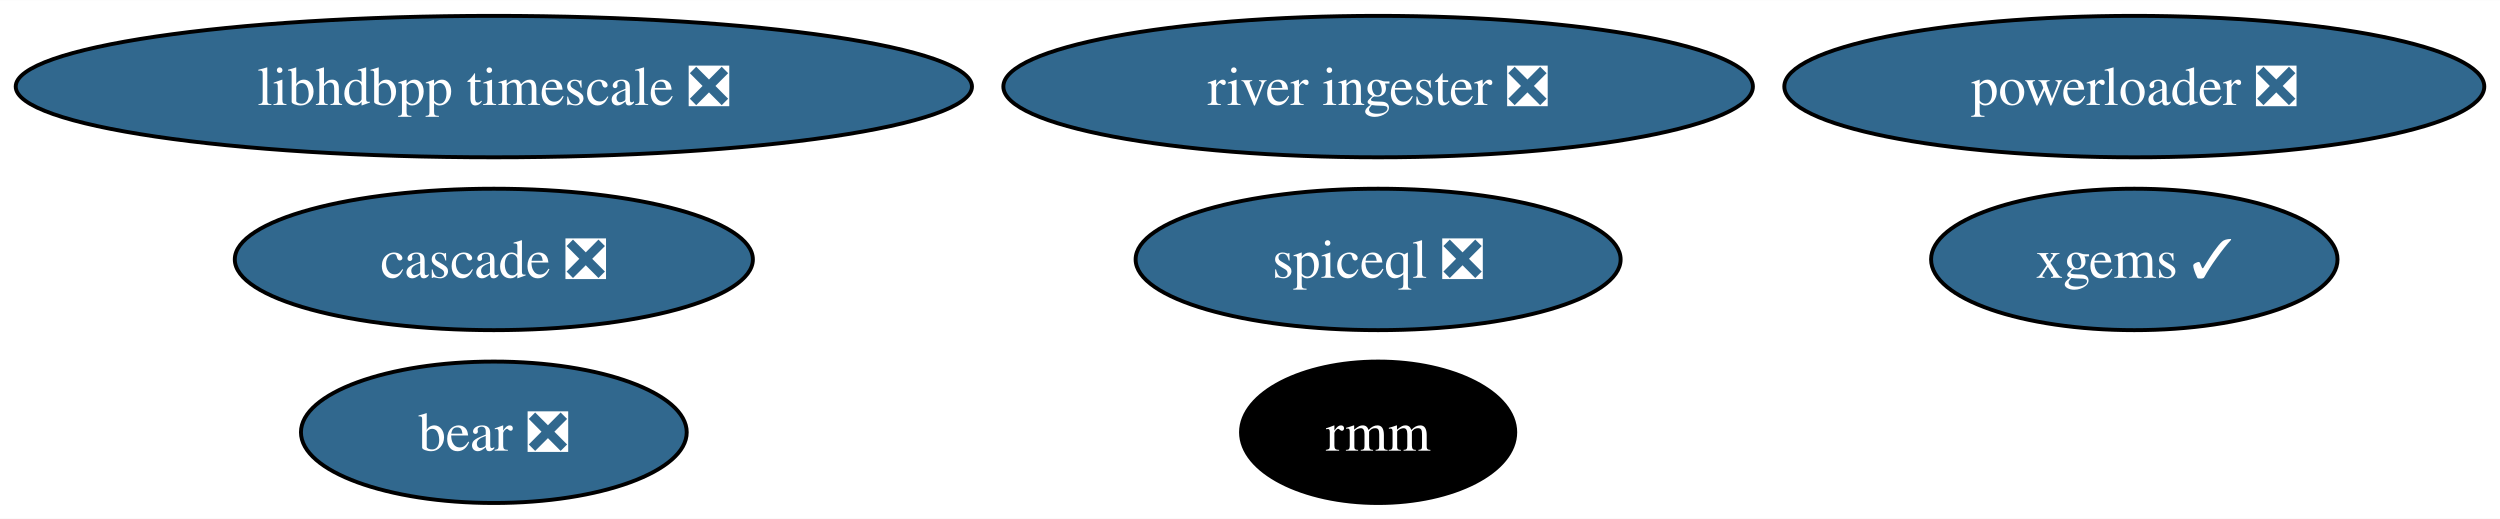
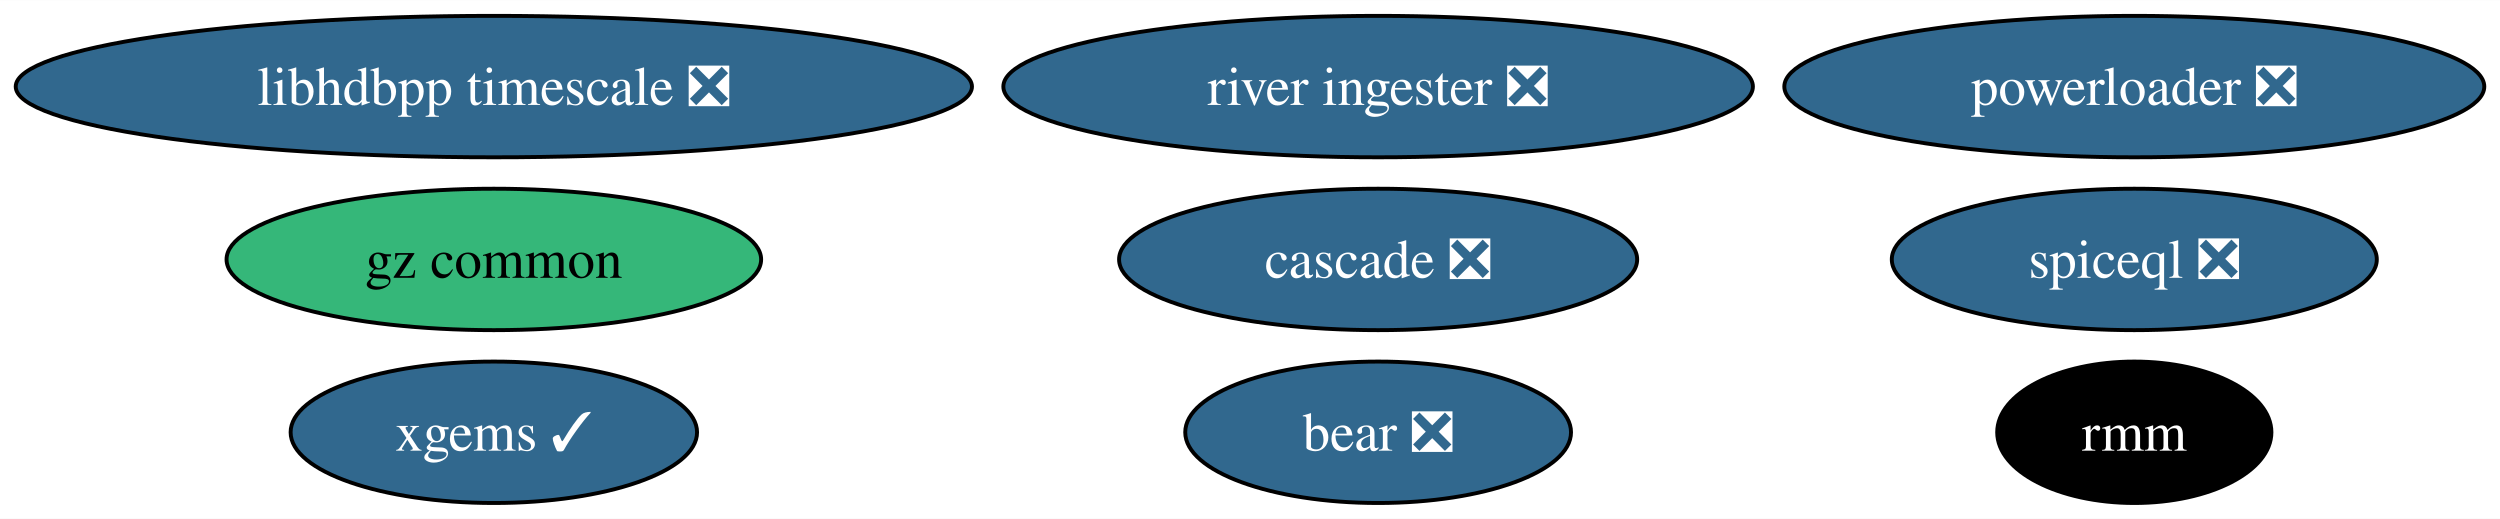
<svg xmlns="http://www.w3.org/2000/svg" xmlns:xlink="http://www.w3.org/1999/xlink" width="636pt" height="132pt" viewBox="0.00 0.00 636.39 132.00">
  <g id="graph0" class="graph" transform="scale(1 1) rotate(0) translate(4 128)">
    <polygon fill="white" stroke="none" points="-4,4 -4,-128 632.39,-128 632.39,4 -4,4" />
    <g id="node1" class="node">
      <g id="a_node1">
        <a xlink:href="https://github.com/conda-forge/xgems-feedstock/pull/31" xlink:title="xgems ✓">
-           <ellipse fill="#31688e" stroke="black" cx="539.3" cy="-62" rx="51.73" ry="18" />
-           <text text-anchor="middle" x="539.3" y="-57.33" font-family="Times,serif" font-size="14.00" fill="white">xgems ✓</text>
+           <ellipse fill="#31688e" stroke="black" cx="121.71" cy="-18" rx="51.73" ry="18" />
+           <text text-anchor="middle" x="121.71" y="-13.32" font-family="Times,serif" font-size="14.00" fill="white">xgems ✓</text>
        </a>
      </g>
    </g>
    <g id="node2" class="node">
      <g id="a_node2">
        <a xlink:href="https://github.com/conda-forge/bear-feedstock/pull/47" xlink:title="bear ❎">
-           <ellipse fill="#31688e" stroke="black" cx="121.71" cy="-18" rx="49.1" ry="18" />
-           <text text-anchor="middle" x="121.71" y="-13.32" font-family="Times,serif" font-size="14.00" fill="white">bear ❎</text>
+           <ellipse fill="#31688e" stroke="black" cx="346.81" cy="-18" rx="49.1" ry="18" />
+           <text text-anchor="middle" x="346.81" y="-13.32" font-family="Times,serif" font-size="14.00" fill="white">bear ❎</text>
        </a>
      </g>
    </g>
    <g id="node3" class="node">
      <g id="a_node3">
        <a xlink:href="https://github.com/conda-forge/rmm-feedstock" xlink:title="rmm">
-           <ellipse fill="#000000" stroke="black" cx="346.81" cy="-18" rx="34.9" ry="18" />
-           <text text-anchor="middle" x="346.81" y="-13.32" font-family="Times,serif" font-size="14.00" fill="white">rmm</text>
+           <ellipse fill="#000000" stroke="black" cx="539.3" cy="-18" rx="34.9" ry="18" />
+           <text text-anchor="middle" x="539.3" y="-13.32" font-family="Times,serif" font-size="14.00" fill="white">rmm</text>
        </a>
      </g>
    </g>
    <g id="node4" class="node">
      <g id="a_node4">
        <a xlink:href="https://github.com/conda-forge/powerloader-feedstock/pull/28" xlink:title="powerloader ❎">
          <ellipse fill="#31688e" stroke="black" cx="539.3" cy="-106" rx="89.09" ry="18" />
          <text text-anchor="middle" x="539.3" y="-101.33" font-family="Times,serif" font-size="14.00" fill="white">powerloader ❎</text>
        </a>
      </g>
    </g>
    <g id="node5" class="node">
      <g id="a_node5">
+         <a xlink:href="https://github.com/conda-forge/gz-common-feedstock" xlink:title="gz common">
+           <ellipse fill="#35b779" stroke="black" cx="121.71" cy="-62" rx="68.04" ry="18" />
+           <text text-anchor="middle" x="121.71" y="-57.33" font-family="Times,serif" font-size="14.00">gz common</text>
+         </a>
+       </g>
+     </g>
+     <g id="node6" class="node">
+       <g id="a_node6">
        <a xlink:href="https://github.com/conda-forge/libhdbpp-timescale-feedstock/pull/11" xlink:title="libhdbpp timescale ❎">
          <ellipse fill="#31688e" stroke="black" cx="121.71" cy="-106" rx="121.71" ry="18" />
          <text text-anchor="middle" x="121.71" y="-101.33" font-family="Times,serif" font-size="14.00" fill="white">libhdbpp timescale ❎</text>
        </a>
      </g>
    </g>
-     <g id="node6" class="node">
-       <g id="a_node6">
+     <g id="node7" class="node">
+       <g id="a_node7">
        <a xlink:href="https://github.com/conda-forge/river-ingester-feedstock/pull/27" xlink:title="river ingester ❎">
          <ellipse fill="#31688e" stroke="black" cx="346.81" cy="-106" rx="95.4" ry="18" />
          <text text-anchor="middle" x="346.81" y="-101.33" font-family="Times,serif" font-size="14.00" fill="white">river ingester ❎</text>
        </a>
      </g>
    </g>
-     <g id="node7" class="node">
-       <g id="a_node7">
+     <g id="node8" class="node">
+       <g id="a_node8">
        <a xlink:href="https://github.com/conda-forge/cascade-feedstock/pull/20" xlink:title="cascade ❎">
-           <ellipse fill="#31688e" stroke="black" cx="121.71" cy="-62" rx="65.94" ry="18" />
-           <text text-anchor="middle" x="121.71" y="-57.33" font-family="Times,serif" font-size="14.00" fill="white">cascade ❎</text>
+           <ellipse fill="#31688e" stroke="black" cx="346.81" cy="-62" rx="65.94" ry="18" />
+           <text text-anchor="middle" x="346.81" y="-57.33" font-family="Times,serif" font-size="14.00" fill="white">cascade ❎</text>
        </a>
      </g>
    </g>
-     <g id="node8" class="node">
-       <g id="a_node8">
+     <g id="node9" class="node">
+       <g id="a_node9">
        <a xlink:href="https://github.com/conda-forge/spiceql-feedstock/pull/10" xlink:title="spiceql ❎">
-           <ellipse fill="#31688e" stroke="black" cx="346.81" cy="-62" rx="61.73" ry="18" />
-           <text text-anchor="middle" x="346.81" y="-57.33" font-family="Times,serif" font-size="14.00" fill="white">spiceql ❎</text>
+           <ellipse fill="#31688e" stroke="black" cx="539.3" cy="-62" rx="61.73" ry="18" />
+           <text text-anchor="middle" x="539.3" y="-57.33" font-family="Times,serif" font-size="14.00" fill="white">spiceql ❎</text>
        </a>
      </g>
    </g>
  </g>
</svg>
